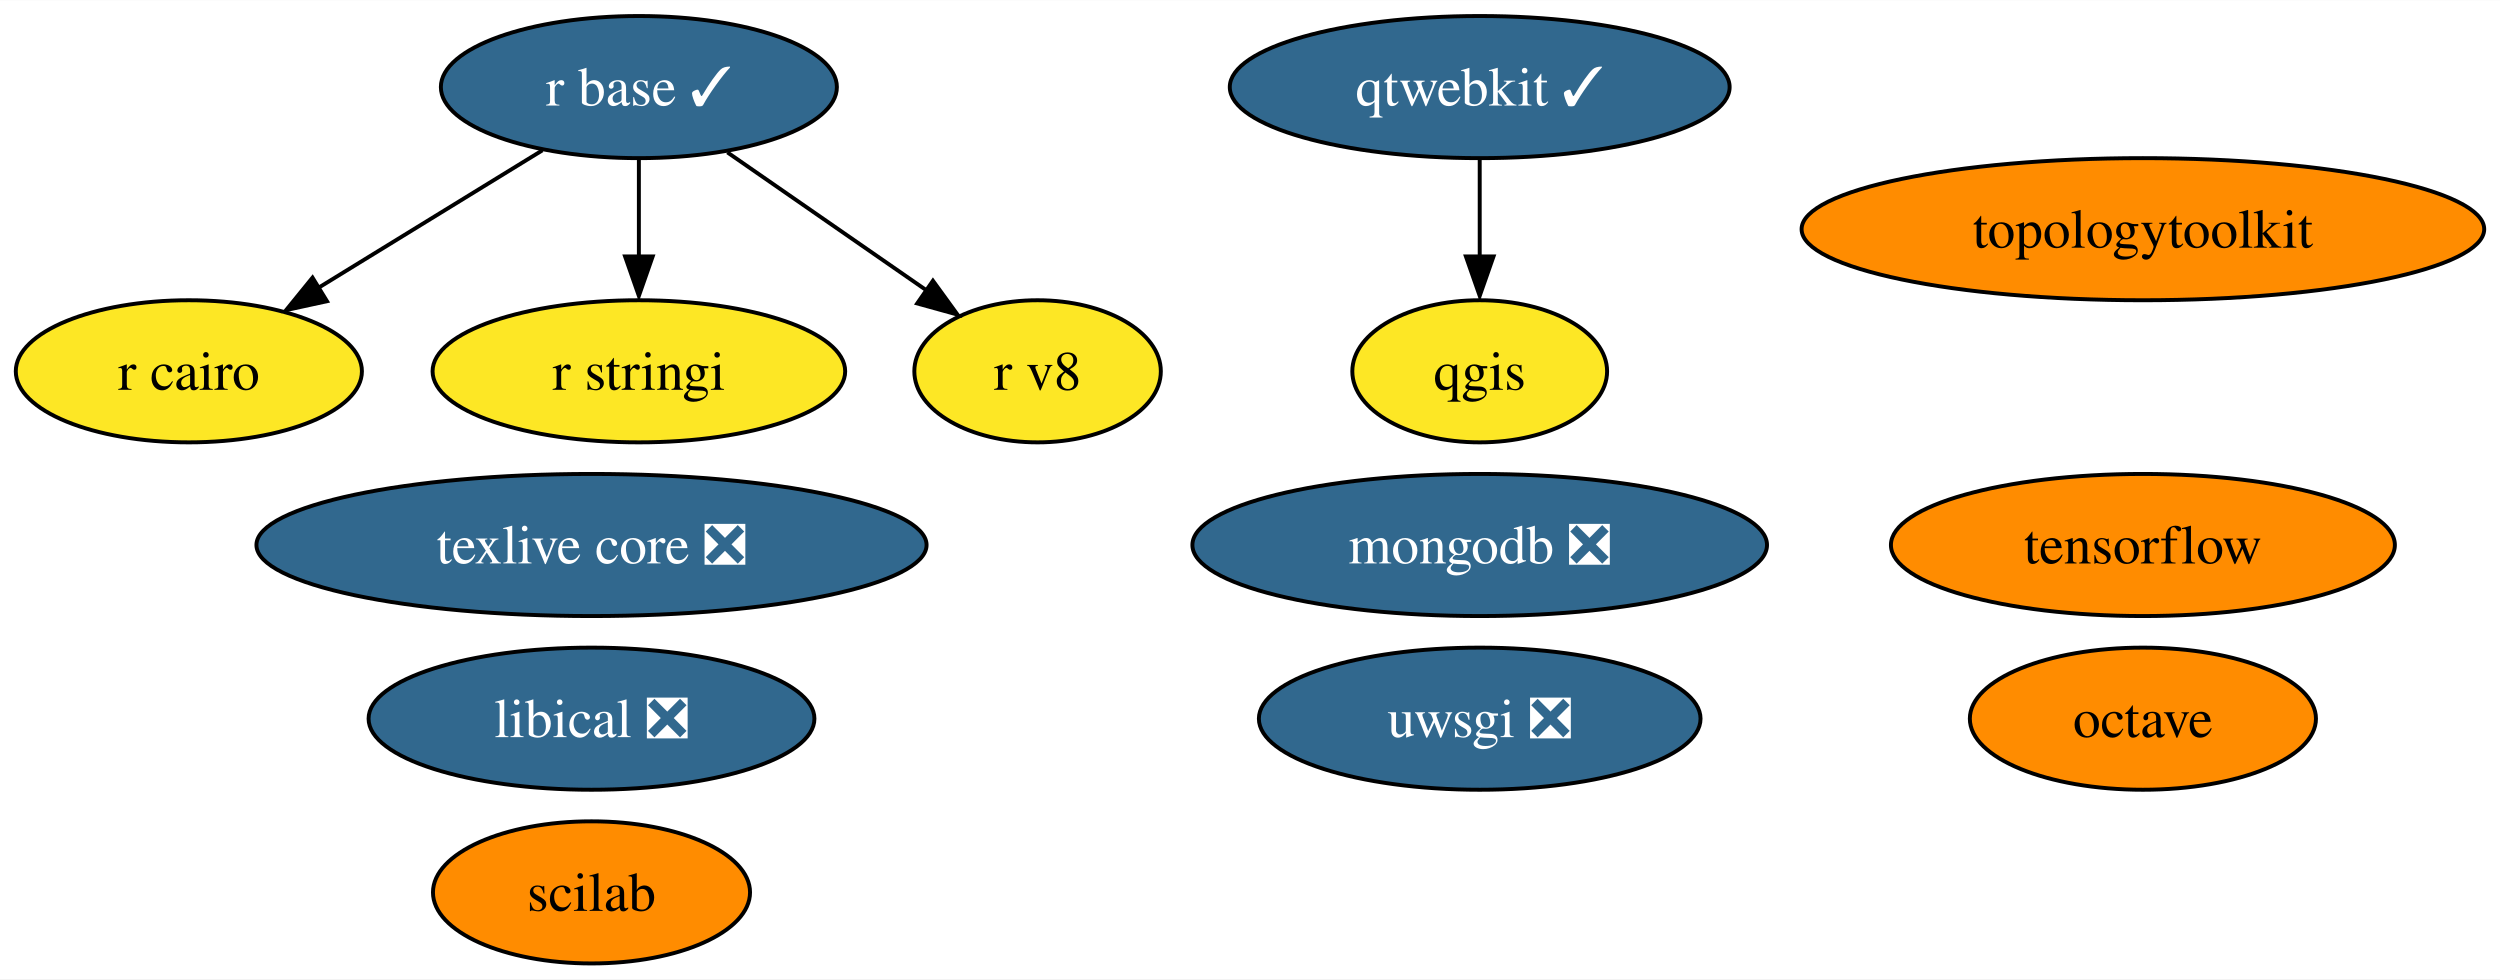
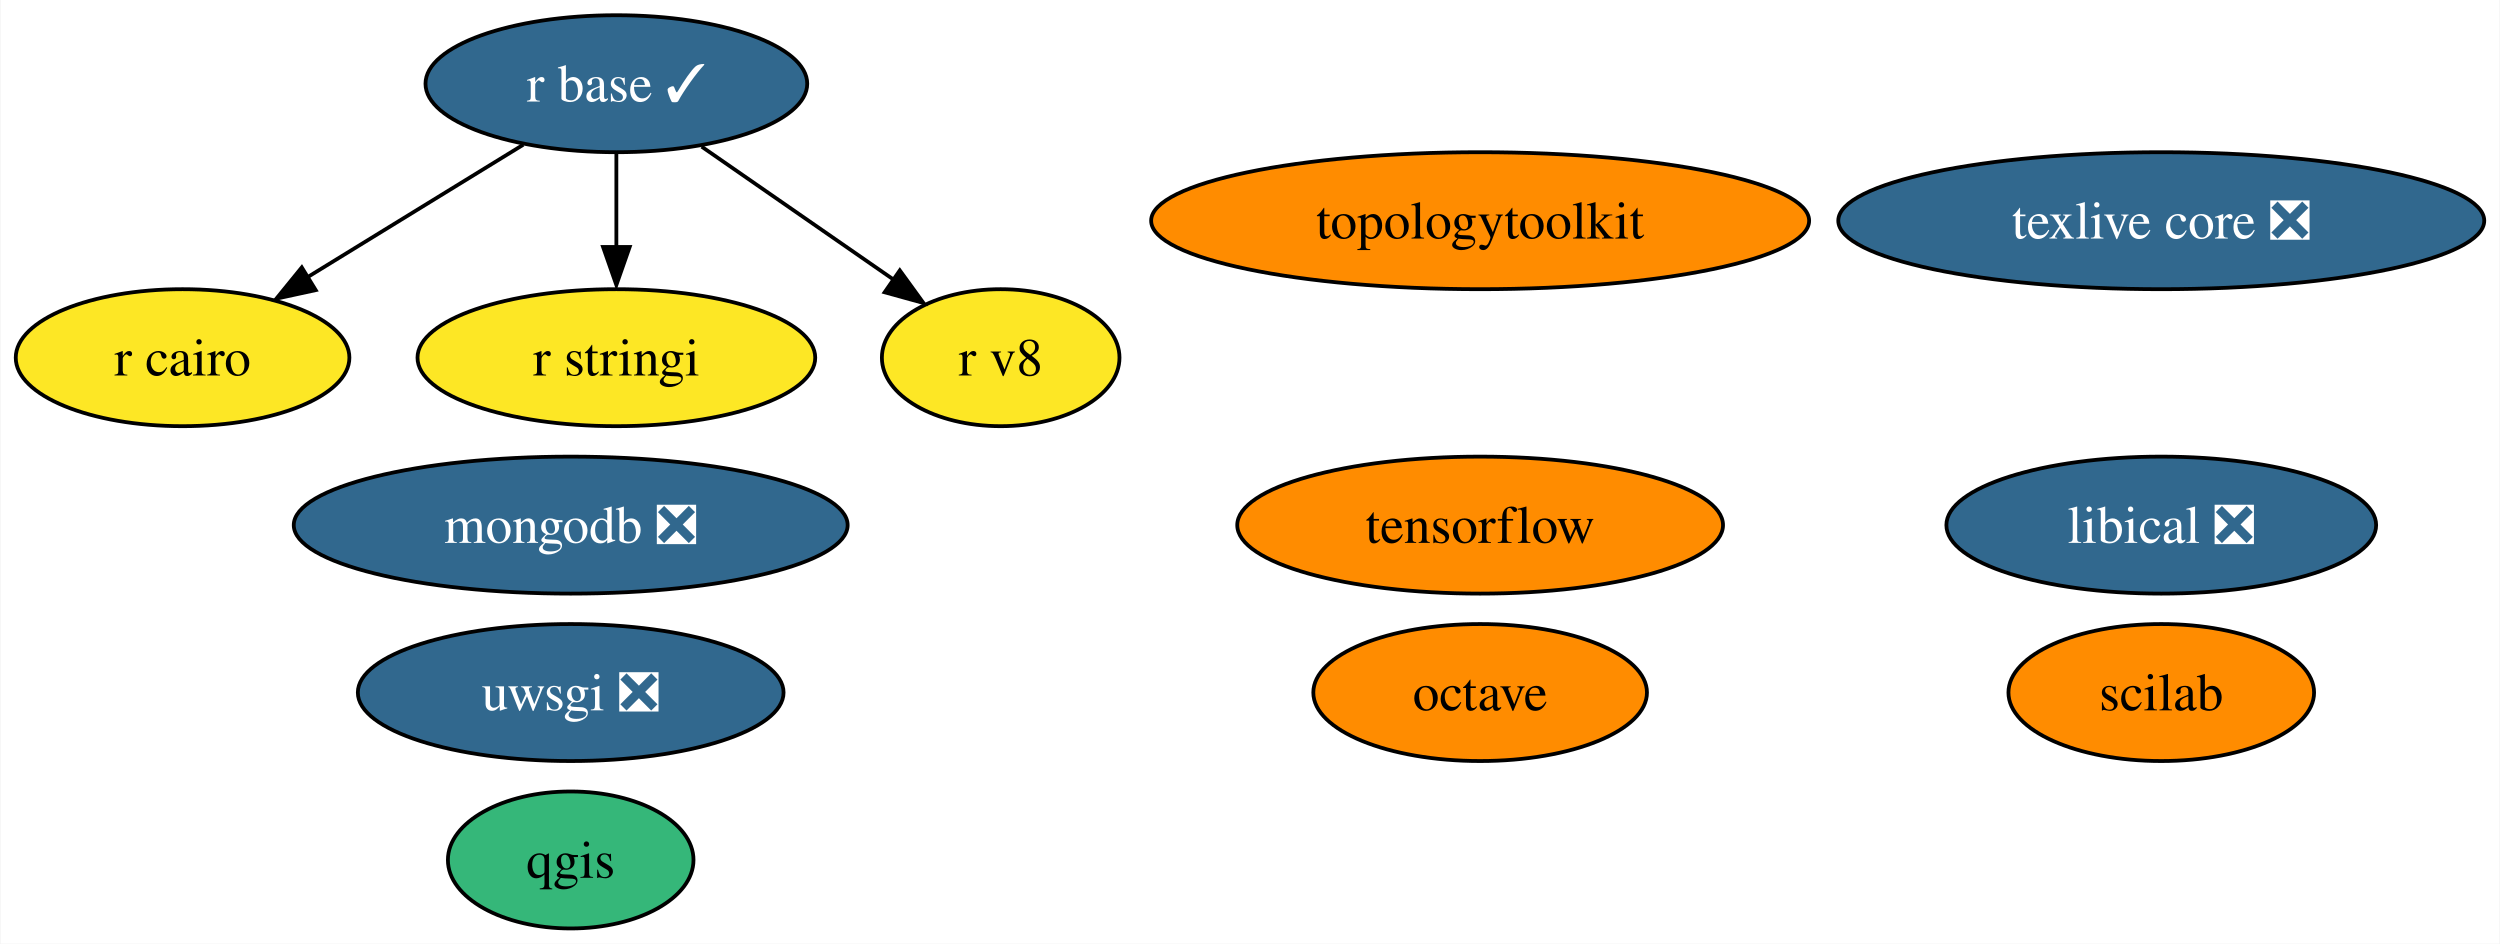
- <svg xmlns="http://www.w3.org/2000/svg" xmlns:xlink="http://www.w3.org/1999/xlink" width="633pt" height="248pt" viewBox="0.00 0.00 633.30 248.00">
+ <svg xmlns="http://www.w3.org/2000/svg" xmlns:xlink="http://www.w3.org/1999/xlink" width="657pt" height="248pt" viewBox="0.00 0.00 656.72 248.00">
  <g id="graph0" class="graph" transform="scale(1 1) rotate(0) translate(4 244)">
-     <polygon fill="white" stroke="none" points="-4,4 -4,-244 629.3,-244 629.3,4 -4,4" />
+     <polygon fill="white" stroke="none" points="-4,4 -4,-244 652.72,-244 652.72,4 -4,4" />
    <g id="node1" class="node">
      <g id="a_node1">
        <a xlink:href="https://github.com/conda-forge/octave-feedstock" xlink:title="octave">
-           <ellipse fill="#ff8c00" stroke="black" cx="538.84" cy="-62" rx="43.84" ry="18" />
-           <text text-anchor="middle" x="538.84" y="-57.33" font-family="Times,serif" font-size="14.00">octave</text>
+           <ellipse fill="#ff8c00" stroke="black" cx="384.84" cy="-62" rx="43.84" ry="18" />
+           <text text-anchor="middle" x="384.84" y="-57.33" font-family="Times,serif" font-size="14.00">octave</text>
        </a>
      </g>
    </g>
    <g id="node2" class="node">
      <g id="a_node2">
        <a xlink:href="https://github.com/conda-forge/qgis-feedstock" xlink:title="qgis">
-           <ellipse fill="#fde725" stroke="black" cx="370.84" cy="-150" rx="32.27" ry="18" />
-           <text text-anchor="middle" x="370.84" y="-145.32" font-family="Times,serif" font-size="14.00">qgis</text>
+           <ellipse fill="#35b779" stroke="black" cx="145.84" cy="-18" rx="32.27" ry="18" />
+           <text text-anchor="middle" x="145.84" y="-13.32" font-family="Times,serif" font-size="14.00">qgis</text>
        </a>
      </g>
    </g>
    <g id="node3" class="node">
      <g id="a_node3">
        <a xlink:href="https://github.com/conda-forge/r-base-feedstock/pull/271" xlink:title="r base ✓">
          <ellipse fill="#31688e" stroke="black" cx="157.84" cy="-222" rx="50.16" ry="18" />
          <text text-anchor="middle" x="157.84" y="-217.32" font-family="Times,serif" font-size="14.00" fill="white">r base ✓</text>
        </a>
      </g>
    </g>
    <g id="node4" class="node">
      <g id="a_node4">
        <a xlink:href="https://github.com/conda-forge/r-cairo-feedstock" xlink:title="r cairo">
          <ellipse fill="#fde725" stroke="black" cx="43.84" cy="-150" rx="43.84" ry="18" />
          <text text-anchor="middle" x="43.84" y="-145.32" font-family="Times,serif" font-size="14.00">r cairo</text>
        </a>
      </g>
    </g>
    <g id="edge1" class="edge">
      <path fill="none" stroke="black" d="M133.39,-205.98C116.78,-195.79 94.64,-182.19 76.53,-171.07" />
      <polygon fill="black" stroke="black" points="78.83,-167.76 68.48,-165.51 75.17,-173.73 78.83,-167.76" />
    </g>
    <g id="node5" class="node">
      <g id="a_node5">
        <a xlink:href="https://github.com/conda-forge/r-stringi-feedstock" xlink:title="r stringi">
          <ellipse fill="#fde725" stroke="black" cx="157.84" cy="-150" rx="52.26" ry="18" />
          <text text-anchor="middle" x="157.84" y="-145.32" font-family="Times,serif" font-size="14.00">r stringi</text>
        </a>
      </g>
    </g>
    <g id="edge2" class="edge">
      <path fill="none" stroke="black" d="M157.84,-203.7C157.84,-196.24 157.84,-187.32 157.84,-178.97" />
      <polygon fill="black" stroke="black" points="161.34,-179.1 157.84,-169.1 154.34,-179.1 161.34,-179.1" />
    </g>
-     <g id="node13" class="node">
-       <g id="a_node13">
+     <g id="node12" class="node">
+       <g id="a_node12">
        <a xlink:href="https://github.com/conda-forge/r-v8-feedstock" xlink:title="r v8">
          <ellipse fill="#fde725" stroke="black" cx="258.84" cy="-150" rx="31.22" ry="18" />
          <text text-anchor="middle" x="258.84" y="-145.32" font-family="Times,serif" font-size="14.00">r v8</text>
        </a>
      </g>
    </g>
    <g id="edge3" class="edge">
      <path fill="none" stroke="black" d="M180.26,-205.46C195.12,-195.16 214.75,-181.56 230.67,-170.53" />
      <polygon fill="black" stroke="black" points="232.33,-172.94 238.55,-164.37 228.34,-167.19 232.33,-172.94" />
    </g>
    <g id="node6" class="node">
      <g id="a_node6">
        <a xlink:href="https://github.com/conda-forge/texlive-core-feedstock/pull/86" xlink:title="texlive core ❎">
-           <ellipse fill="#31688e" stroke="black" cx="145.84" cy="-106" rx="84.88" ry="18" />
-           <text text-anchor="middle" x="145.84" y="-101.33" font-family="Times,serif" font-size="14.00" fill="white">texlive core ❎</text>
+           <ellipse fill="#31688e" stroke="black" cx="563.84" cy="-186" rx="84.88" ry="18" />
+           <text text-anchor="middle" x="563.84" y="-181.32" font-family="Times,serif" font-size="14.00" fill="white">texlive core ❎</text>
        </a>
      </g>
    </g>
    <g id="node7" class="node">
      <g id="a_node7">
        <a xlink:href="https://github.com/conda-forge/uwsgi-feedstock/pull/68" xlink:title="uwsgi ❎">
-           <ellipse fill="#31688e" stroke="black" cx="370.84" cy="-62" rx="55.94" ry="18" />
-           <text text-anchor="middle" x="370.84" y="-57.33" font-family="Times,serif" font-size="14.00" fill="white">uwsgi ❎</text>
+           <ellipse fill="#31688e" stroke="black" cx="145.84" cy="-62" rx="55.94" ry="18" />
+           <text text-anchor="middle" x="145.84" y="-57.33" font-family="Times,serif" font-size="14.00" fill="white">uwsgi ❎</text>
        </a>
      </g>
    </g>
    <g id="node8" class="node">
      <g id="a_node8">
-         <a xlink:href="https://github.com/conda-forge/qtwebkit-feedstock/pull/34" xlink:title="qtwebkit ✓">
-           <ellipse fill="#31688e" stroke="black" cx="370.84" cy="-222" rx="63.31" ry="18" />
-           <text text-anchor="middle" x="370.84" y="-217.32" font-family="Times,serif" font-size="14.00" fill="white">qtwebkit ✓</text>
+         <a xlink:href="https://github.com/conda-forge/tensorflow-feedstock" xlink:title="tensorflow">
+           <ellipse fill="#ff8c00" stroke="black" cx="384.84" cy="-106" rx="63.83" ry="18" />
+           <text text-anchor="middle" x="384.84" y="-101.33" font-family="Times,serif" font-size="14.00">tensorflow</text>
        </a>
      </g>
    </g>
-     <g id="edge4" class="edge">
-       <path fill="none" stroke="black" d="M370.84,-203.7C370.84,-196.24 370.84,-187.32 370.84,-178.97" />
-       <polygon fill="black" stroke="black" points="374.34,-179.1 370.84,-169.1 367.34,-179.1 374.34,-179.1" />
-     </g>
    <g id="node9" class="node">
      <g id="a_node9">
-         <a xlink:href="https://github.com/conda-forge/tensorflow-feedstock" xlink:title="tensorflow">
-           <ellipse fill="#ff8c00" stroke="black" cx="538.84" cy="-106" rx="63.83" ry="18" />
-           <text text-anchor="middle" x="538.84" y="-101.33" font-family="Times,serif" font-size="14.00">tensorflow</text>
+         <a xlink:href="https://github.com/conda-forge/mongodb-feedstock/pull/75" xlink:title="mongodb ❎">
+           <ellipse fill="#31688e" stroke="black" cx="145.84" cy="-106" rx="72.78" ry="18" />
+           <text text-anchor="middle" x="145.84" y="-101.33" font-family="Times,serif" font-size="14.00" fill="white">mongodb ❎</text>
        </a>
      </g>
    </g>
    <g id="node10" class="node">
      <g id="a_node10">
-         <a xlink:href="https://github.com/conda-forge/mongodb-feedstock/pull/75" xlink:title="mongodb ❎">
-           <ellipse fill="#31688e" stroke="black" cx="370.84" cy="-106" rx="72.78" ry="18" />
-           <text text-anchor="middle" x="370.84" y="-101.33" font-family="Times,serif" font-size="14.00" fill="white">mongodb ❎</text>
+         <a xlink:href="https://github.com/conda-forge/scilab-feedstock" xlink:title="scilab">
+           <ellipse fill="#ff8c00" stroke="black" cx="563.84" cy="-62" rx="40.16" ry="18" />
+           <text text-anchor="middle" x="563.84" y="-57.33" font-family="Times,serif" font-size="14.00">scilab</text>
        </a>
      </g>
    </g>
    <g id="node11" class="node">
      <g id="a_node11">
-         <a xlink:href="https://github.com/conda-forge/scilab-feedstock" xlink:title="scilab">
-           <ellipse fill="#ff8c00" stroke="black" cx="145.84" cy="-18" rx="40.16" ry="18" />
-           <text text-anchor="middle" x="145.84" y="-13.32" font-family="Times,serif" font-size="14.00">scilab</text>
+         <a xlink:href="https://github.com/conda-forge/libical-feedstock/pull/25" xlink:title="libical ❎">
+           <ellipse fill="#31688e" stroke="black" cx="563.84" cy="-106" rx="56.47" ry="18" />
+           <text text-anchor="middle" x="563.84" y="-101.33" font-family="Times,serif" font-size="14.00" fill="white">libical ❎</text>
        </a>
      </g>
    </g>
-     <g id="node12" class="node">
-       <g id="a_node12">
-         <a xlink:href="https://github.com/conda-forge/libical-feedstock/pull/25" xlink:title="libical ❎">
-           <ellipse fill="#31688e" stroke="black" cx="145.84" cy="-62" rx="56.47" ry="18" />
-           <text text-anchor="middle" x="145.84" y="-57.33" font-family="Times,serif" font-size="14.00" fill="white">libical ❎</text>
-         </a>
-       </g>
-     </g>
-     <g id="node14" class="node">
-       <g id="a_node14">
+     <g id="node13" class="node">
+       <g id="a_node13">
        <a xlink:href="https://github.com/conda-forge/topologytoolkit-feedstock" xlink:title="topologytoolkit">
-           <ellipse fill="#ff8c00" stroke="black" cx="538.84" cy="-186" rx="86.46" ry="18" />
-           <text text-anchor="middle" x="538.84" y="-181.32" font-family="Times,serif" font-size="14.00">topologytoolkit</text>
+           <ellipse fill="#ff8c00" stroke="black" cx="384.84" cy="-186" rx="86.46" ry="18" />
+           <text text-anchor="middle" x="384.84" y="-181.32" font-family="Times,serif" font-size="14.00">topologytoolkit</text>
        </a>
      </g>
    </g>
  </g>
</svg>
